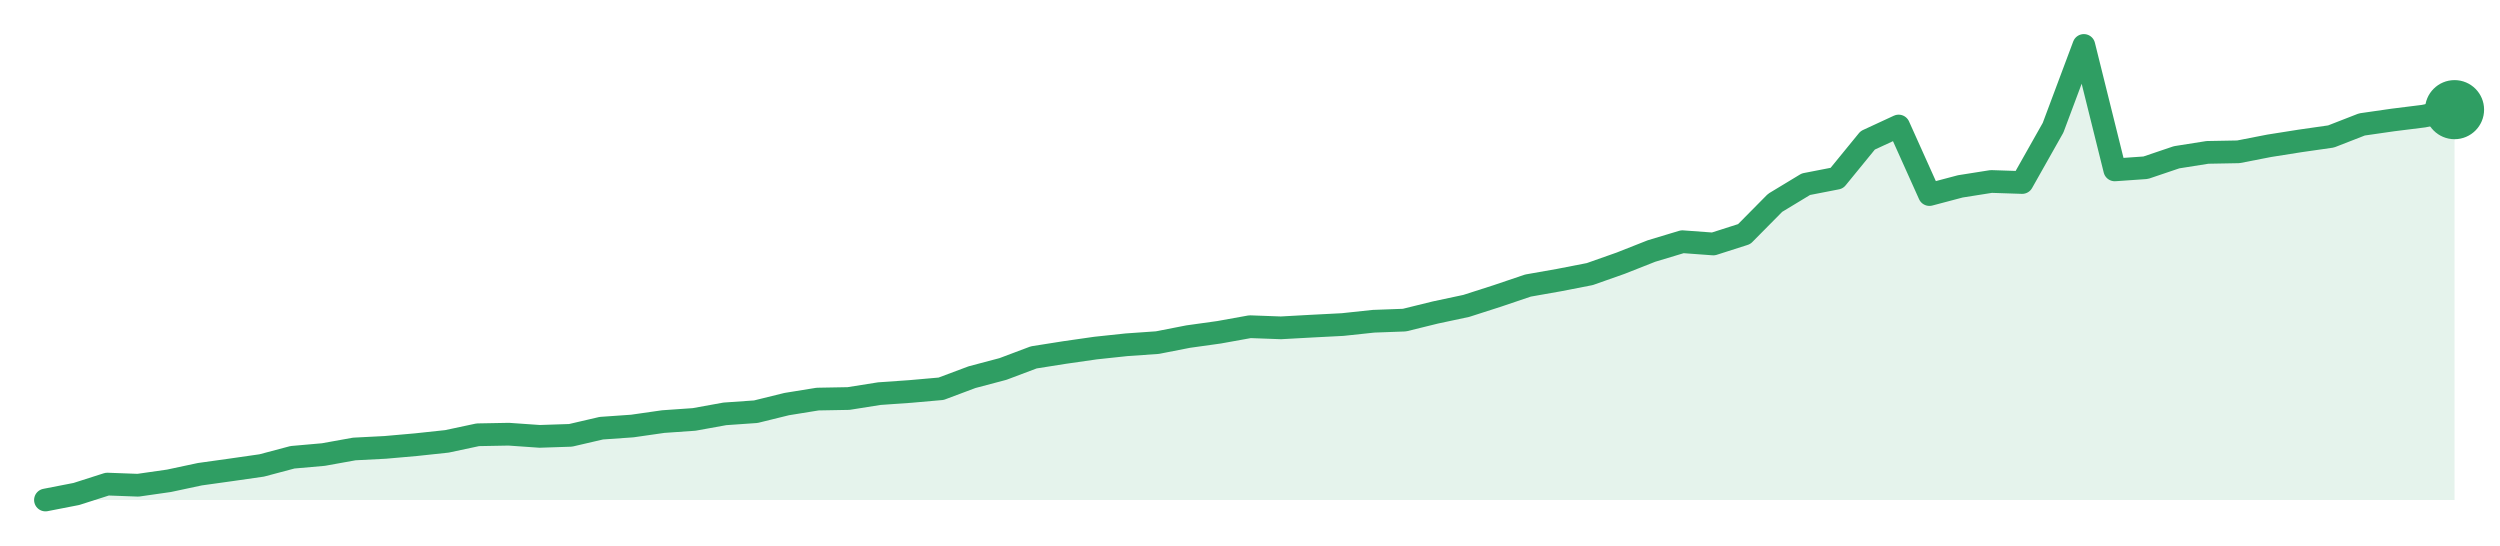
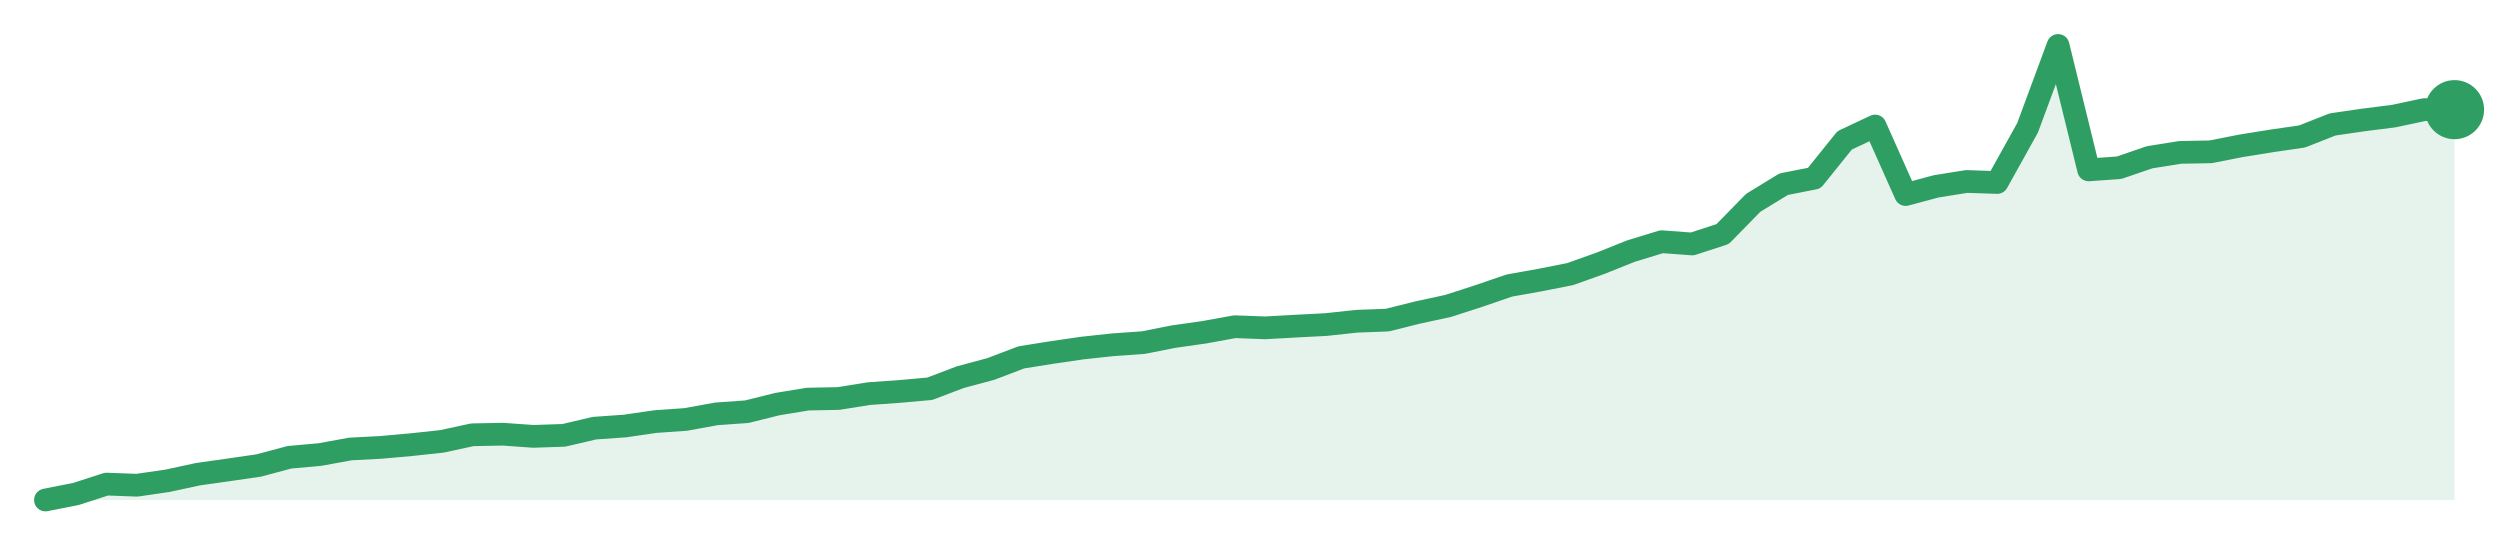
<svg xmlns="http://www.w3.org/2000/svg" width="220" height="48" viewBox="0 0 220 48" role="img" aria-label="trend">
-   <path d="M4.0,44.0 L4.0,44.0 L6.72,43.47 L9.44,42.6 L12.15,42.7 L14.87,42.31 L17.59,41.73 L20.31,41.35 L23.03,40.96 L25.74,40.24 L28.46,40.0 L31.18,39.51 L33.9,39.37 L36.62,39.13 L39.33,38.84 L42.05,38.26 L44.77,38.21 L47.49,38.4 L50.21,38.31 L52.92,37.68 L55.64,37.49 L58.36,37.1 L61.08,36.91 L63.79,36.42 L66.51,36.23 L69.23,35.56 L71.95,35.12 L74.67,35.07 L77.38,34.64 L80.1,34.45 L82.82,34.21 L85.54,33.19 L88.26,32.47 L90.97,31.45 L93.69,31.02 L96.41,30.63 L99.13,30.34 L101.85,30.15 L104.56,29.62 L107.28,29.24 L110.0,28.75 L112.72,28.85 L115.44,28.7 L118.15,28.56 L120.87,28.27 L123.59,28.17 L126.31,27.5 L129.03,26.92 L131.74,26.05 L134.46,25.13 L137.18,24.65 L139.9,24.12 L142.62,23.16 L145.33,22.09 L148.05,21.27 L150.77,21.47 L153.49,20.6 L156.21,17.85 L158.92,16.21 L161.64,15.68 L164.36,12.35 L167.08,11.09 L169.79,17.12 L172.51,16.4 L175.23,15.97 L177.95,16.06 L180.67,11.24 L183.38,4.0 L186.1,14.95 L188.82,14.76 L191.54,13.84 L194.26,13.41 L196.97,13.36 L199.69,12.83 L202.41,12.4 L205.13,12.01 L207.85,10.95 L210.56,10.56 L213.28,10.22 L216.0,9.65 L216.0,44.0 Z" fill="#2f9e631f" />
-   <path d="M4.0,44.0 L6.72,43.47 L9.44,42.6 L12.15,42.7 L14.87,42.31 L17.59,41.73 L20.31,41.35 L23.03,40.96 L25.74,40.24 L28.46,40.0 L31.18,39.51 L33.9,39.37 L36.62,39.13 L39.33,38.84 L42.05,38.26 L44.77,38.21 L47.49,38.4 L50.21,38.31 L52.92,37.68 L55.64,37.49 L58.36,37.1 L61.08,36.91 L63.79,36.42 L66.51,36.23 L69.23,35.56 L71.95,35.12 L74.67,35.07 L77.38,34.64 L80.1,34.45 L82.82,34.21 L85.54,33.19 L88.26,32.47 L90.97,31.45 L93.69,31.02 L96.41,30.63 L99.13,30.34 L101.85,30.15 L104.56,29.62 L107.28,29.24 L110.0,28.75 L112.72,28.85 L115.44,28.7 L118.15,28.56 L120.87,28.27 L123.59,28.17 L126.31,27.5 L129.03,26.92 L131.74,26.05 L134.46,25.13 L137.18,24.65 L139.9,24.12 L142.62,23.16 L145.33,22.09 L148.05,21.27 L150.77,21.47 L153.49,20.6 L156.21,17.85 L158.92,16.21 L161.64,15.68 L164.36,12.35 L167.08,11.09 L169.79,17.12 L172.51,16.4 L175.23,15.97 L177.95,16.06 L180.67,11.24 L183.38,4.0 L186.1,14.95 L188.82,14.76 L191.54,13.84 L194.26,13.41 L196.97,13.36 L199.69,12.83 L202.41,12.4 L205.13,12.01 L207.85,10.95 L210.56,10.56 L213.28,10.22 L216.0,9.65" fill="none" stroke="#2f9e63" stroke-width="2" stroke-linejoin="round" stroke-linecap="round" />
+   <path d="M4.0,44.0 L4.0,44.0 L6.68,43.47 L9.37,42.6 L12.05,42.7 L14.73,42.31 L17.42,41.73 L20.1,41.35 L22.78,40.96 L25.47,40.24 L28.15,40.0 L30.84,39.51 L33.52,39.37 L36.2,39.13 L38.89,38.84 L41.57,38.26 L44.25,38.21 L46.94,38.4 L49.62,38.31 L52.3,37.68 L54.99,37.49 L57.67,37.1 L60.35,36.91 L63.04,36.42 L65.72,36.23 L68.41,35.56 L71.09,35.12 L73.77,35.07 L76.46,34.64 L79.14,34.45 L81.82,34.21 L84.51,33.19 L87.19,32.47 L89.87,31.45 L92.56,31.02 L95.24,30.63 L97.92,30.34 L100.61,30.15 L103.29,29.62 L105.97,29.24 L108.66,28.75 L111.34,28.85 L114.03,28.7 L116.71,28.56 L119.39,28.27 L122.08,28.17 L124.76,27.5 L127.44,26.92 L130.13,26.05 L132.81,25.13 L135.49,24.65 L138.18,24.12 L140.86,23.16 L143.54,22.09 L146.23,21.27 L148.91,21.47 L151.59,20.6 L154.28,17.85 L156.96,16.21 L159.65,15.68 L162.33,12.35 L165.01,11.09 L167.7,17.12 L170.38,16.4 L173.06,15.97 L175.75,16.06 L178.43,11.24 L181.11,4.0 L183.8,14.95 L186.48,14.76 L189.16,13.84 L191.85,13.41 L194.53,13.36 L197.22,12.83 L199.9,12.4 L202.58,12.01 L205.27,10.95 L207.95,10.56 L210.63,10.22 L213.32,9.65 L216.0,9.65 L216.0,44.0 Z" fill="#2f9e631f" />
+   <path d="M4.0,44.0 L6.68,43.47 L9.37,42.6 L12.05,42.7 L14.73,42.31 L17.42,41.73 L20.1,41.35 L22.78,40.96 L25.47,40.24 L28.15,40.0 L30.84,39.51 L33.52,39.37 L36.2,39.13 L38.89,38.84 L41.57,38.26 L44.25,38.21 L46.94,38.4 L49.62,38.31 L52.3,37.68 L54.99,37.49 L57.67,37.1 L60.35,36.91 L63.04,36.42 L65.72,36.23 L68.41,35.56 L71.09,35.12 L73.77,35.07 L76.46,34.64 L79.14,34.45 L81.82,34.21 L84.51,33.19 L87.19,32.47 L89.87,31.45 L92.56,31.02 L95.24,30.63 L97.92,30.34 L100.61,30.15 L103.29,29.62 L105.97,29.24 L108.66,28.75 L111.34,28.85 L114.03,28.7 L116.71,28.56 L119.39,28.27 L122.08,28.17 L124.76,27.5 L127.44,26.92 L130.13,26.05 L132.81,25.13 L135.49,24.65 L138.18,24.12 L140.86,23.16 L143.54,22.09 L146.23,21.27 L148.91,21.47 L151.59,20.6 L154.28,17.85 L156.96,16.21 L159.65,15.68 L162.33,12.35 L165.01,11.09 L167.7,17.12 L170.38,16.4 L173.06,15.97 L175.75,16.06 L178.43,11.24 L181.11,4.0 L183.8,14.95 L186.48,14.76 L189.16,13.84 L191.85,13.41 L194.53,13.36 L197.22,12.83 L199.9,12.4 L202.58,12.01 L205.27,10.95 L207.95,10.56 L210.63,10.22 L213.32,9.65 L216.0,9.65" fill="none" stroke="#2f9e63" stroke-width="2" stroke-linejoin="round" stroke-linecap="round" />
  <circle cx="216.0" cy="9.65" r="2.6" fill="#2f9e63" />
</svg>
